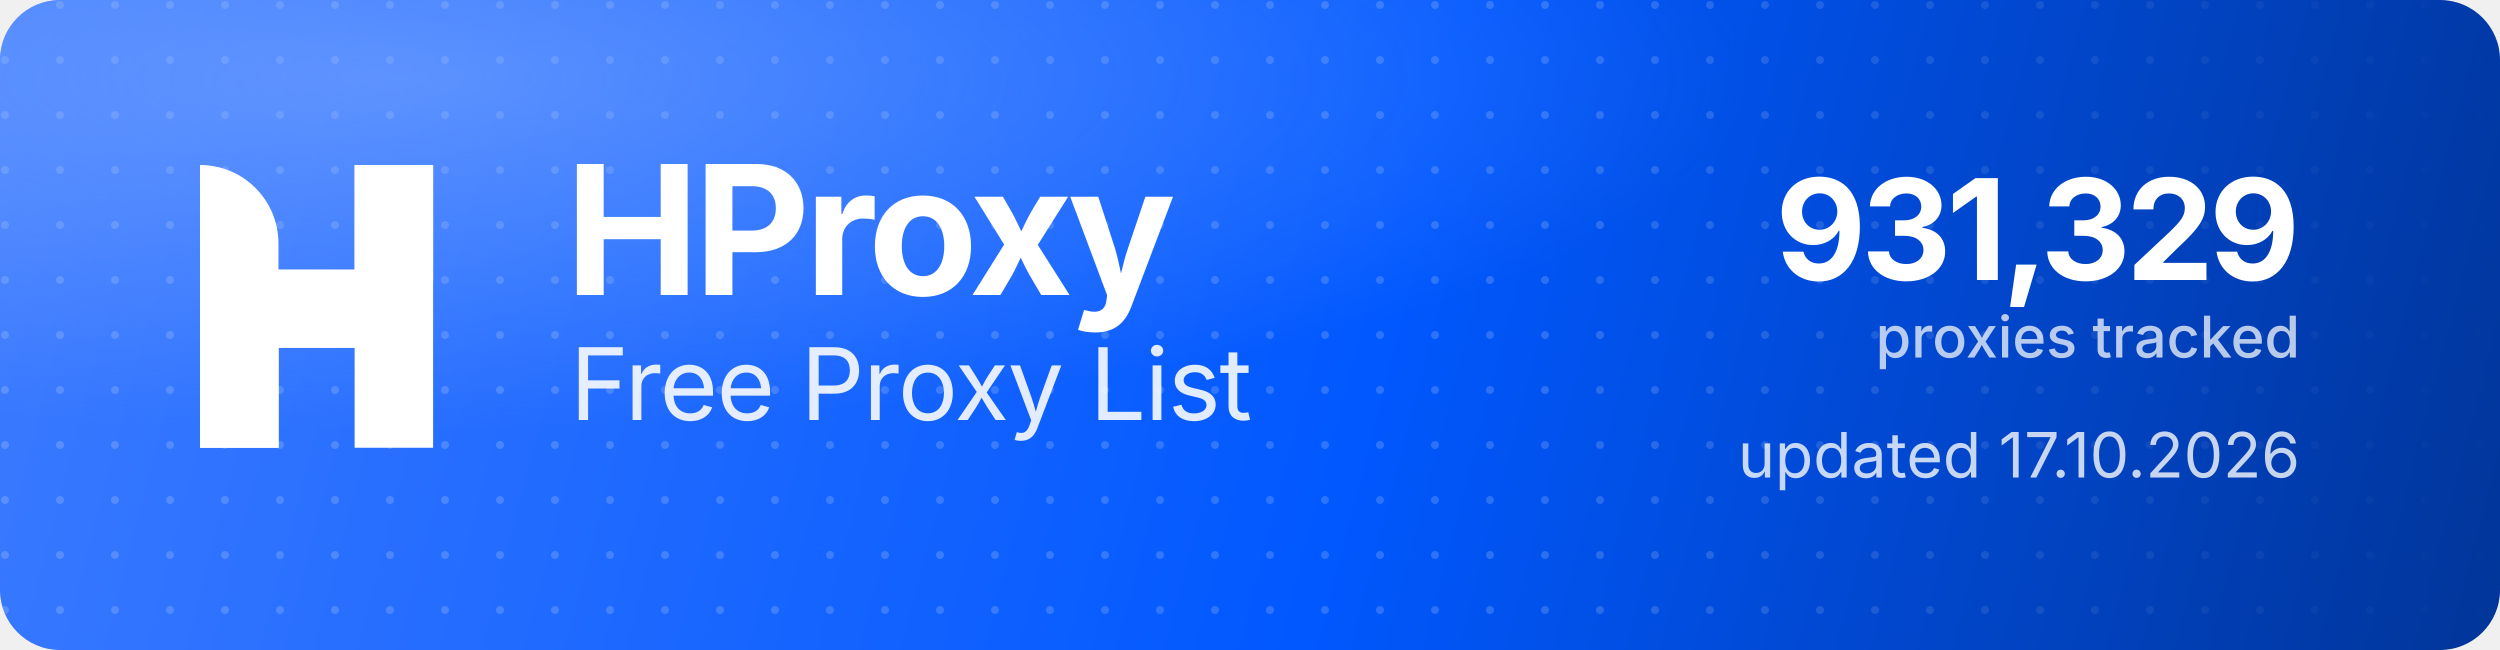
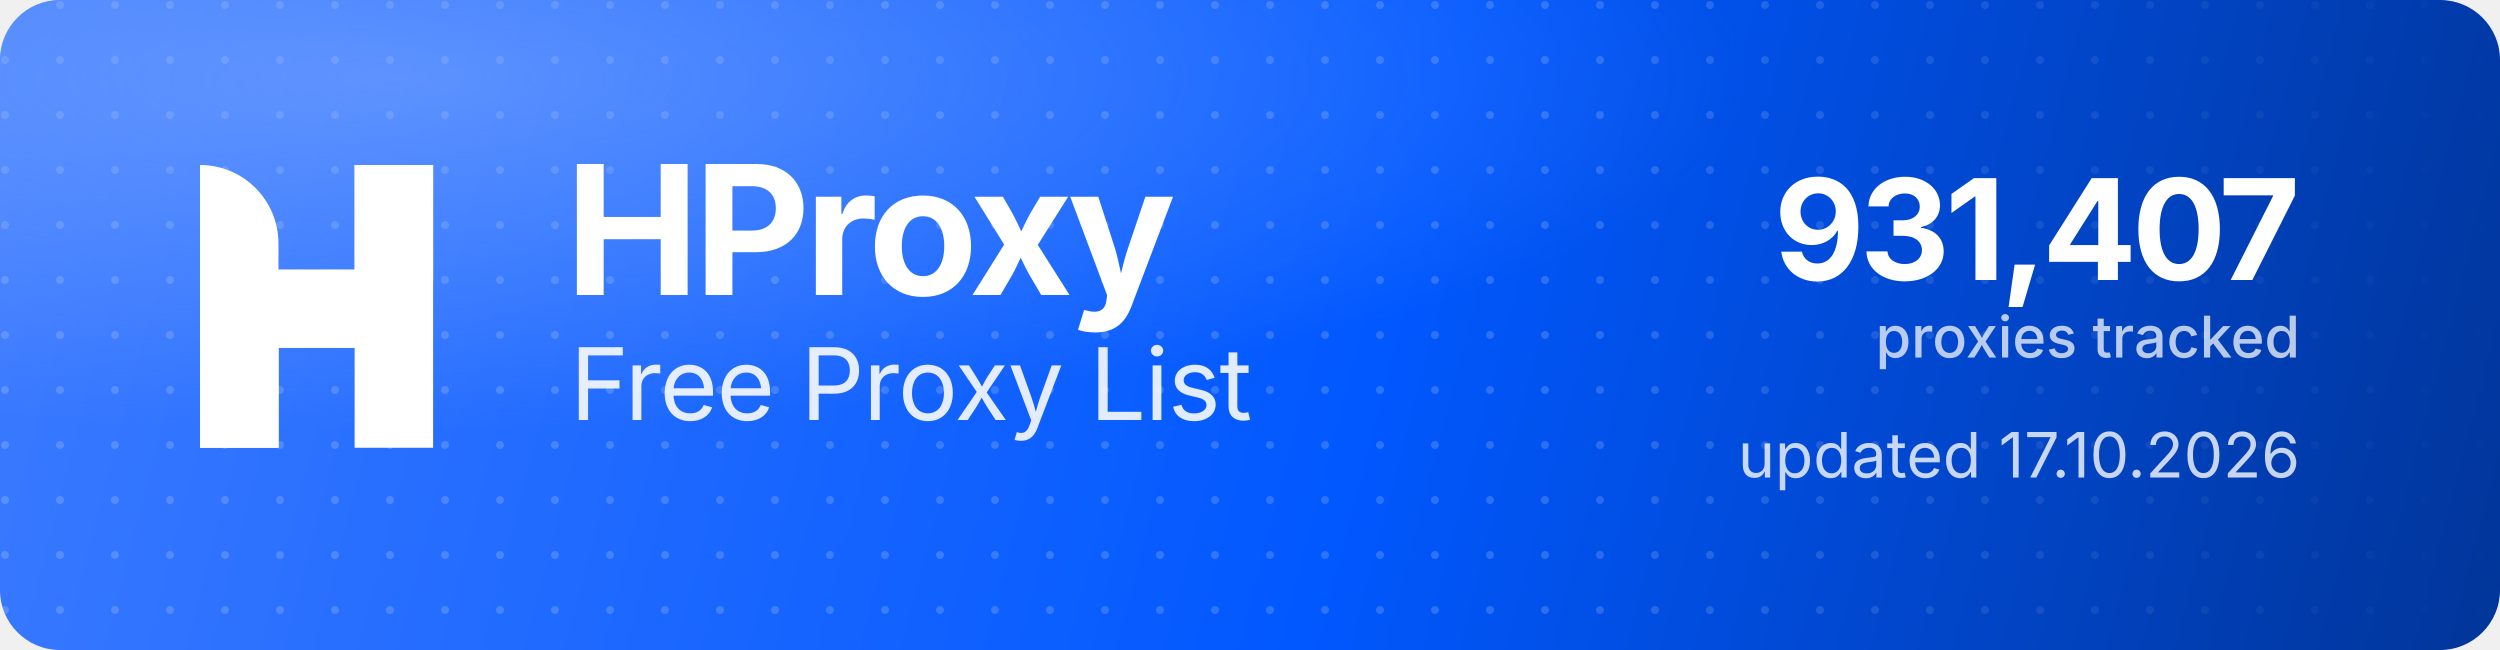
<svg xmlns="http://www.w3.org/2000/svg" width="1000" height="260" viewBox="0 0 1000 260" role="img" aria-label="HProxy Free Proxy List">
  <defs>
    <linearGradient id="hp-bg" x1="0" y1="0" x2="1000" y2="260" gradientUnits="userSpaceOnUse">
      <stop offset="0" stop-color="#3D7BFF" />
      <stop offset="0.55" stop-color="#0158FF" />
      <stop offset="1" stop-color="#013599" />
    </linearGradient>
    <radialGradient id="hp-glow" cx="0.16" cy="0.12" r="0.9">
      <stop offset="0" stop-color="#8FB4FF" stop-opacity="0.5" />
      <stop offset="0.6" stop-color="#8FB4FF" stop-opacity="0" />
    </radialGradient>
    <pattern id="hp-dots" width="22" height="22" patternUnits="userSpaceOnUse">
      <circle cx="2" cy="2" r="1.6" fill="#FFFFFF" fill-opacity="0.17" />
    </pattern>
    <linearGradient id="hp-dot-fade" x1="0" y1="0" x2="1000" y2="0" gradientUnits="userSpaceOnUse">
      <stop offset="0" stop-color="#FFFFFF" stop-opacity="1" />
      <stop offset="0.62" stop-color="#FFFFFF" stop-opacity="1" />
      <stop offset="1" stop-color="#FFFFFF" stop-opacity="0" />
    </linearGradient>
    <mask id="hp-dot-mask">
      <rect width="1000" height="260" fill="url(#hp-dot-fade)" />
    </mask>
  </defs>
  <rect width="1000" height="260" rx="24" fill="url(#hp-bg)" />
  <rect width="1000" height="260" rx="24" fill="url(#hp-dots)" mask="url(#hp-dot-mask)" />
  <rect width="1000" height="260" rx="24" fill="url(#hp-glow)" />
  <g transform="translate(80,66) scale(4.35)" fill="#FFFFFF">
    <path d="M0 0V0C3.985 0 7.216 3.231 7.216 7.216V26H0V0Z" />
    <rect x="14.219" width="7.216" height="26" />
    <path d="M7.235 26H0V15.971C0 12.455 2.851 9.604 6.367 9.604H14.22V0H21.437V10.453C21.437 13.97 18.586 16.82 15.069 16.82H7.235V26Z" />
  </g>
  <text x="226" y="118" font-family="'Geist','Inter','Segoe UI',system-ui,-apple-system,Helvetica,Arial,sans-serif" font-size="72" font-weight="700" letter-spacing="-2.3" fill="#FFFFFF">HProxy</text>
  <text x="228" y="168" font-family="'Geist','Inter','Segoe UI',system-ui,-apple-system,Helvetica,Arial,sans-serif" font-size="40" font-weight="400" letter-spacing="-0.5" fill="#FFFFFF" fill-opacity="0.88">Free Proxy List</text>
-   <text x="920" y="112" text-anchor="end" font-family="'Geist','Inter','Segoe UI',system-ui,-apple-system,Helvetica,Arial,sans-serif" font-size="56" font-weight="700" letter-spacing="-2" fill="#FFFFFF">931,329</text>
+   <text x="920" y="112" text-anchor="end" font-family="'Geist','Inter','Segoe UI',system-ui,-apple-system,Helvetica,Arial,sans-serif" font-size="56" font-weight="700" letter-spacing="-2" fill="#FFFFFF">931,407</text>
  <text x="920" y="143" text-anchor="end" font-family="'Geist','Inter','Segoe UI',system-ui,-apple-system,Helvetica,Arial,sans-serif" font-size="23" font-weight="500" fill="#FFFFFF" fill-opacity="0.72">proxies tracked</text>
  <text x="920" y="191" text-anchor="end" font-family="'Geist','Inter','Segoe UI',system-ui,-apple-system,Helvetica,Arial,sans-serif" font-size="25" font-weight="400" fill="#FFFFFF" fill-opacity="0.78">updated 17.10.2026</text>
</svg>
